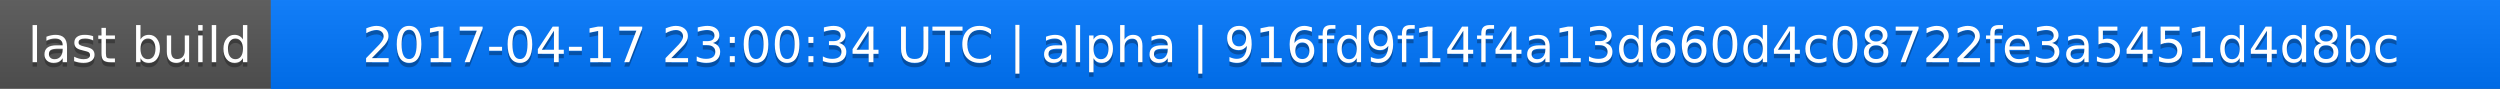
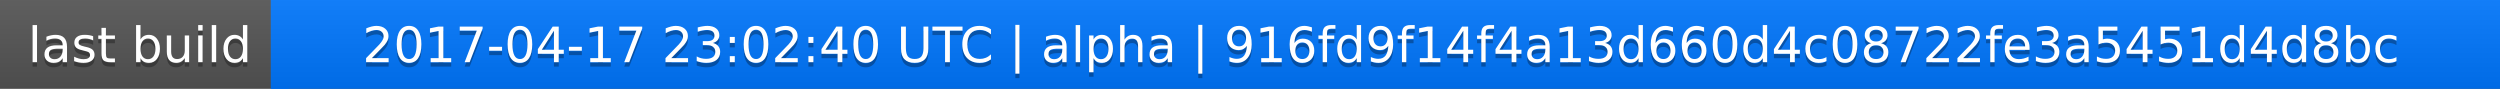
<svg xmlns="http://www.w3.org/2000/svg" width="563" height="20">
  <linearGradient id="a" x2="0" y2="100%">
    <stop offset="0" stop-color="#bbb" stop-opacity=".1" />
    <stop offset="1" stop-opacity=".1" />
  </linearGradient>
  <rect rx="0" width="563" height="20" fill="#555" />
  <rect rx="0" x="61" width="502" height="20" fill="#07f" />
  <path fill="#07f" d="M61 0h4v20h-4z" />
  <rect rx="0" width="563" height="20" fill="url(#a)" />
  <g fill="#fff" text-anchor="middle" font-family="DejaVu Sans,Verdana,Geneva,sans-serif" font-size="11">
    <text x="31.5" y="15" fill="#010101" fill-opacity=".3">last build</text>
    <text x="31.5" y="14">last build</text>
-     <text x="311" y="15" fill="#010101" fill-opacity=".3">2017-04-17 23:00:34 UTC | alpha | 916fd9f14f4a13d660d4c08722fe3a5451d4d8bc</text>
-     <text x="311" y="14">2017-04-17 23:00:34 UTC | alpha | 916fd9f14f4a13d660d4c08722fe3a5451d4d8bc</text>
+     <text x="311" y="15" fill="#010101" fill-opacity=".3">2017-04-17 23:02:40 UTC | alpha | 916fd9f14f4a13d660d4c08722fe3a5451d4d8bc</text>
+     <text x="311" y="14">2017-04-17 23:02:40 UTC | alpha | 916fd9f14f4a13d660d4c08722fe3a5451d4d8bc</text>
  </g>
</svg>
